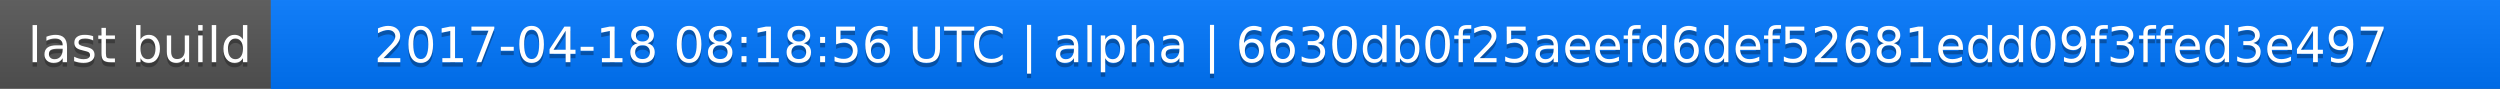
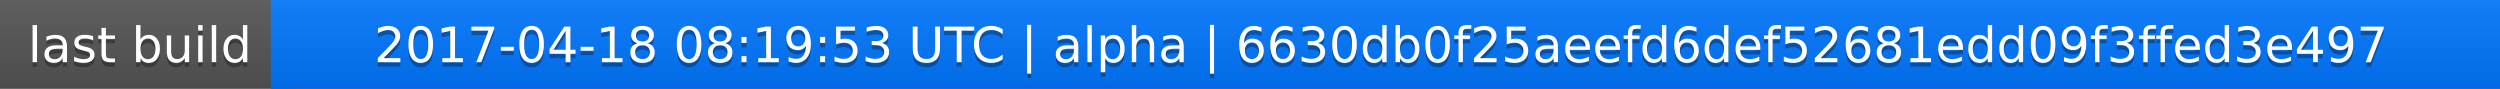
<svg xmlns="http://www.w3.org/2000/svg" width="563" height="20">
  <linearGradient id="a" x2="0" y2="100%">
    <stop offset="0" stop-color="#bbb" stop-opacity=".1" />
    <stop offset="1" stop-opacity=".1" />
  </linearGradient>
  <rect rx="0" width="563" height="20" fill="#555" />
  <rect rx="0" x="61" width="502" height="20" fill="#07f" />
  <path fill="#07f" d="M61 0h4v20h-4z" />
  <rect rx="0" width="563" height="20" fill="url(#a)" />
  <g fill="#fff" text-anchor="middle" font-family="DejaVu Sans,Verdana,Geneva,sans-serif" font-size="11">
    <text x="31.5" y="15" fill="#010101" fill-opacity=".3">last build</text>
    <text x="31.5" y="14">last build</text>
-     <text x="311" y="15" fill="#010101" fill-opacity=".3">2017-04-18 08:18:56 UTC | alpha | 6630db0f25aeefd6def52681edd09f3ffed3e497</text>
-     <text x="311" y="14">2017-04-18 08:18:56 UTC | alpha | 6630db0f25aeefd6def52681edd09f3ffed3e497</text>
+     <text x="311" y="15" fill="#010101" fill-opacity=".3">2017-04-18 08:19:53 UTC | alpha | 6630db0f25aeefd6def52681edd09f3ffed3e497</text>
+     <text x="311" y="14">2017-04-18 08:19:53 UTC | alpha | 6630db0f25aeefd6def52681edd09f3ffed3e497</text>
  </g>
</svg>
